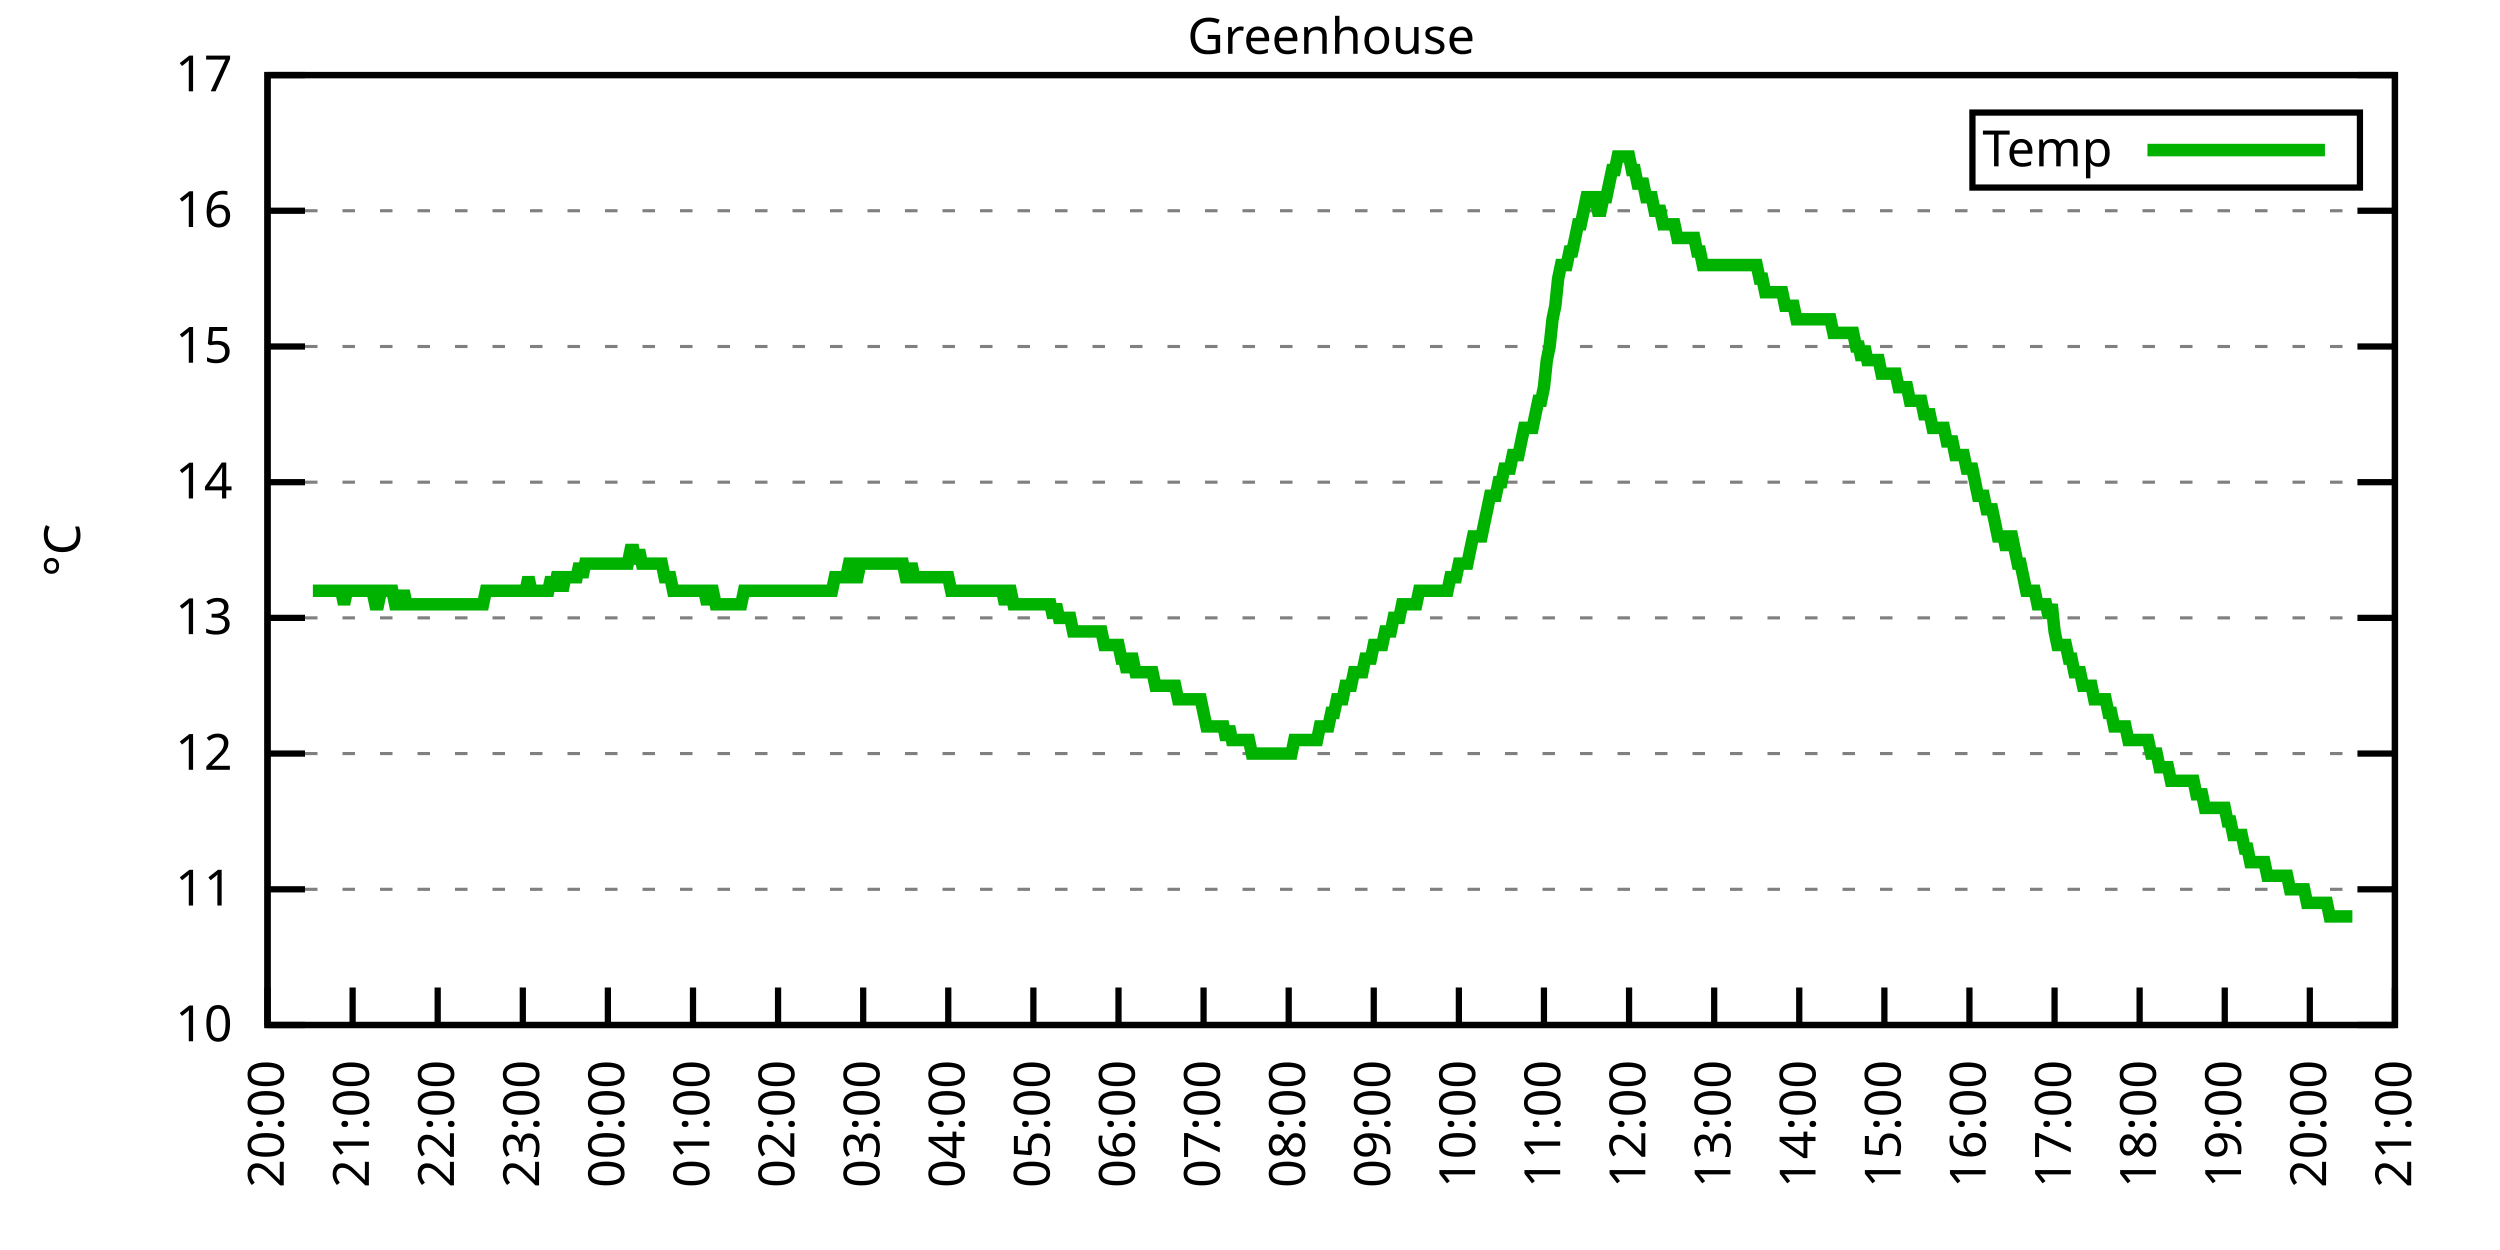
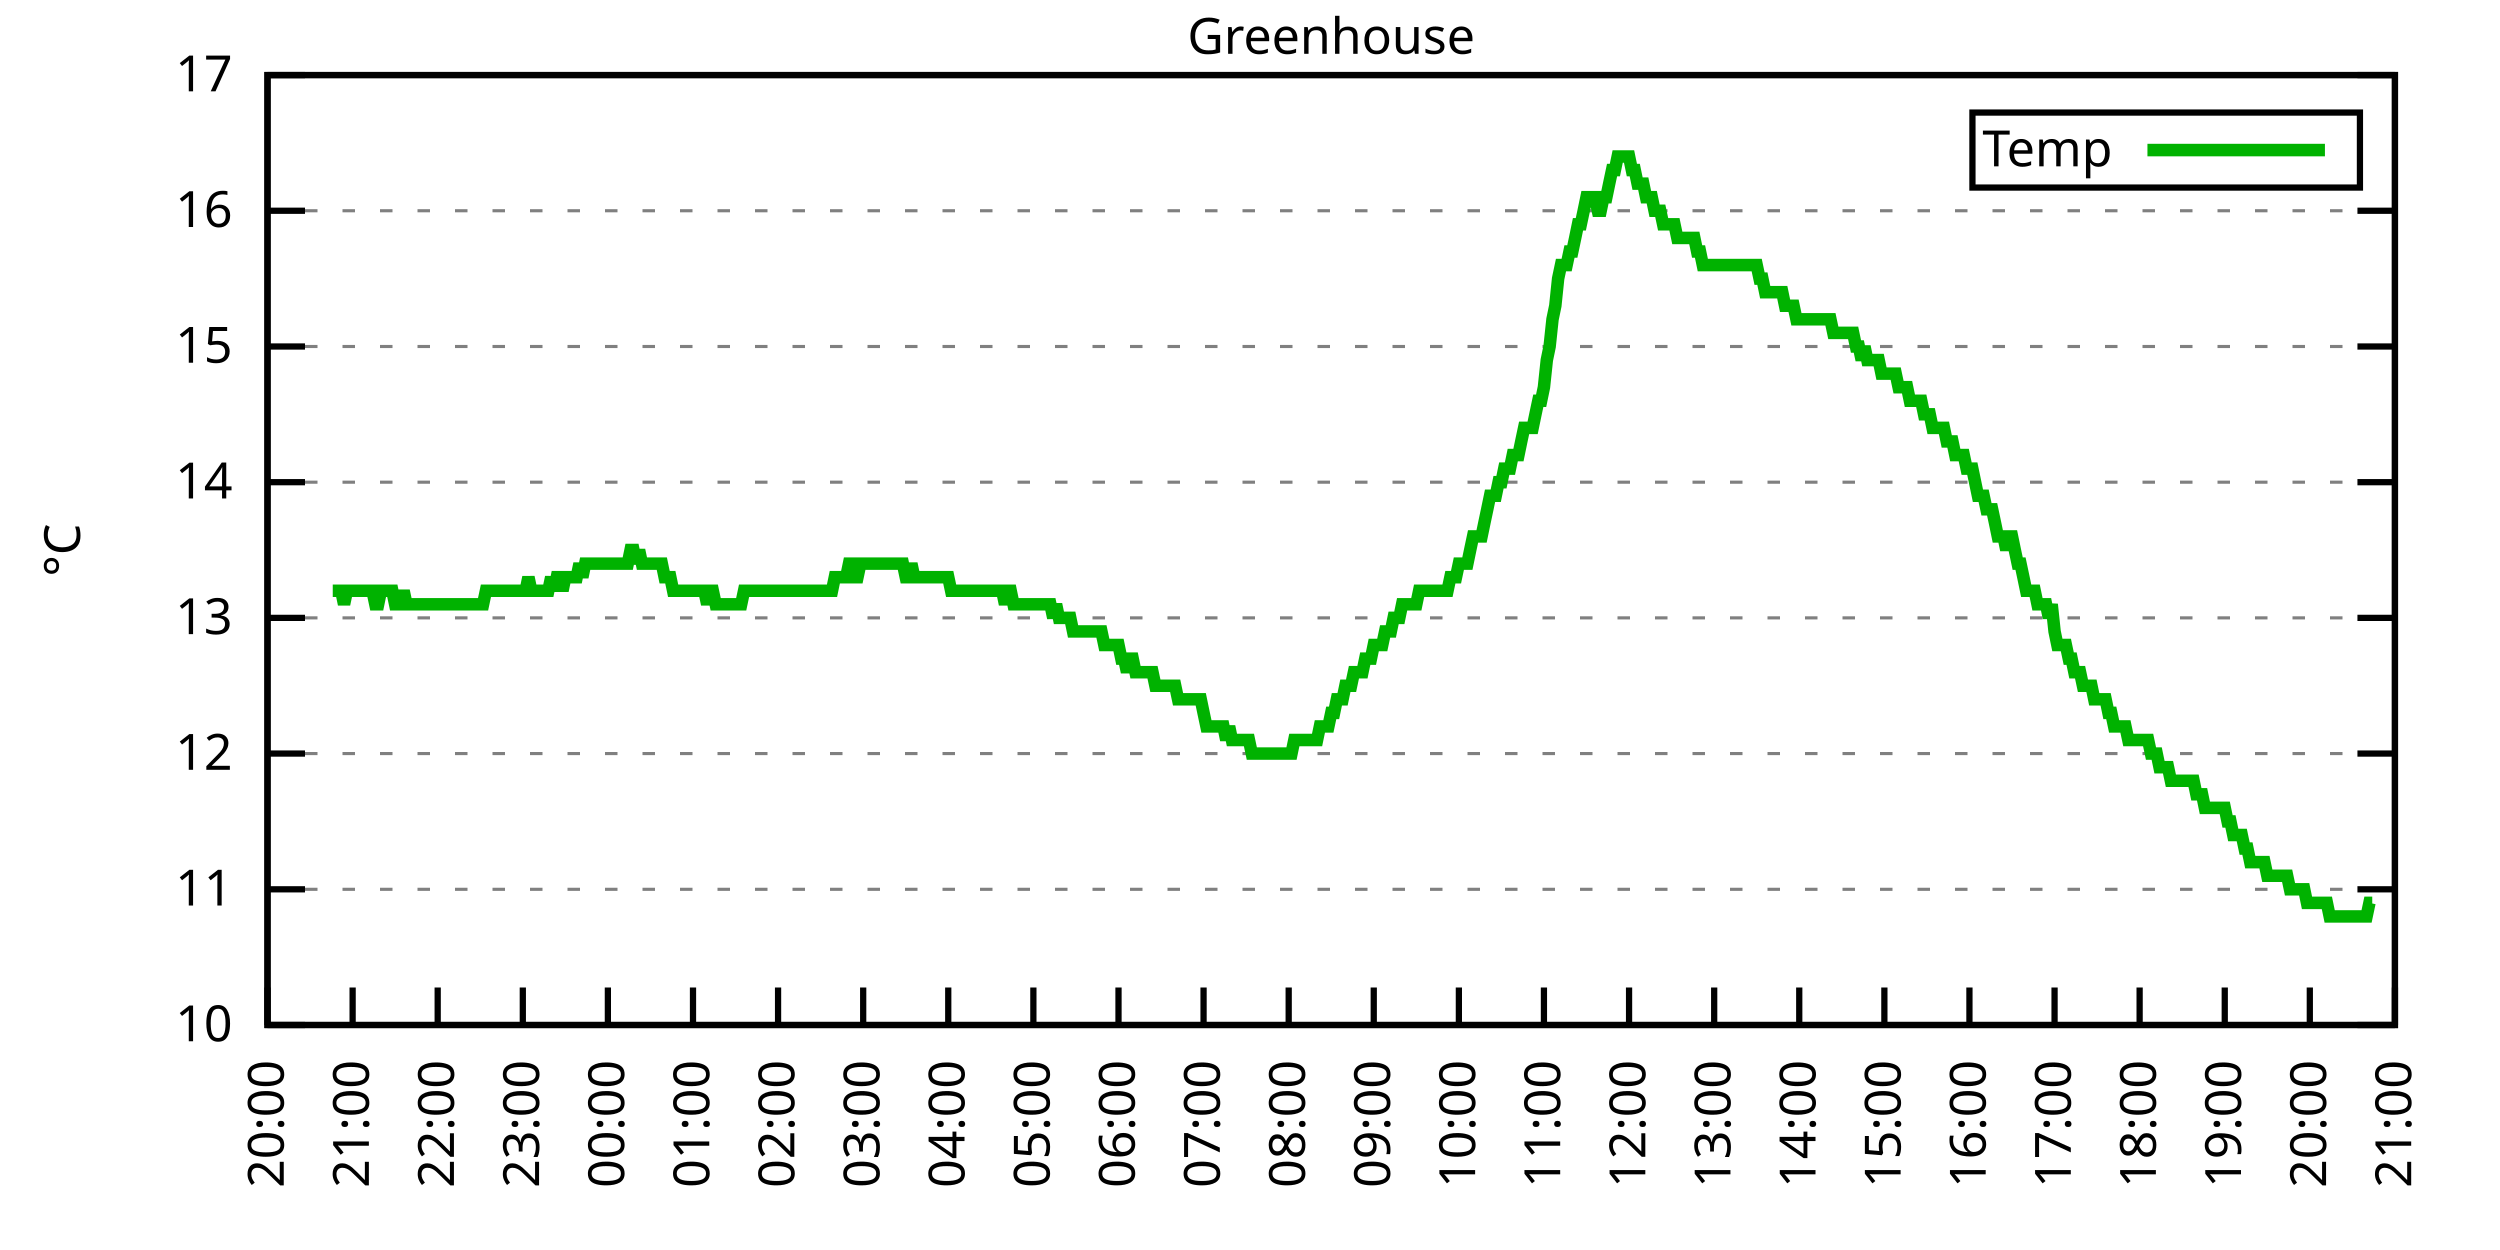
<svg xmlns="http://www.w3.org/2000/svg" xmlns:xlink="http://www.w3.org/1999/xlink" width="400" height="200" viewBox="0 0 400 200">
  <g id="gnuplot_canvas">
    <rect x="0" y="0" width="400" height="200" fill="none" />
    <defs>
      <circle id="gpDot" r="0.5" stroke-width="0.5" stroke="currentColor" />
      <path id="gpPt0" stroke-width="0.333" stroke="currentColor" d="M-1,0 h2 M0,-1 v2" />
      <path id="gpPt1" stroke-width="0.333" stroke="currentColor" d="M-1,-1 L1,1 M1,-1 L-1,1" />
      <path id="gpPt2" stroke-width="0.333" stroke="currentColor" d="M-1,0 L1,0 M0,-1 L0,1 M-1,-1 L1,1 M-1,1 L1,-1" />
      <rect id="gpPt3" stroke-width="0.333" stroke="currentColor" x="-1" y="-1" width="2" height="2" />
      <rect id="gpPt4" stroke-width="0.333" stroke="currentColor" fill="currentColor" x="-1" y="-1" width="2" height="2" />
      <circle id="gpPt5" stroke-width="0.333" stroke="currentColor" cx="0" cy="0" r="1" />
      <use xlink:href="#gpPt5" id="gpPt6" fill="currentColor" stroke="none" />
      <path id="gpPt7" stroke-width="0.333" stroke="currentColor" d="M0,-1.33 L-1.33,0.67 L1.33,0.67 z" />
      <use xlink:href="#gpPt7" id="gpPt8" fill="currentColor" stroke="none" />
      <use xlink:href="#gpPt7" id="gpPt9" stroke="currentColor" transform="rotate(180)" />
      <use xlink:href="#gpPt9" id="gpPt10" fill="currentColor" stroke="none" />
      <use xlink:href="#gpPt3" id="gpPt11" stroke="currentColor" transform="rotate(45)" />
      <use xlink:href="#gpPt11" id="gpPt12" fill="currentColor" stroke="none" />
      <path id="gpPt13" stroke-width="0.333" stroke="currentColor" d="M0,1.330 L1.265,0.411 L0.782,-1.067 L-0.782,-1.076 L-1.265,0.411 z" />
      <use xlink:href="#gpPt13" id="gpPt14" fill="currentColor" stroke="none" />
      <filter id="textbox" filterUnits="objectBoundingBox" x="0" y="0" height="1" width="1">
        <feFlood flood-color="white" flood-opacity="1" result="bgnd" />
        <feComposite in="SourceGraphic" in2="bgnd" operator="atop" />
      </filter>
      <filter id="greybox" filterUnits="objectBoundingBox" x="0" y="0" height="1" width="1">
        <feFlood flood-color="lightgrey" flood-opacity="1" result="grey" />
        <feComposite in="SourceGraphic" in2="grey" operator="atop" />
      </filter>
    </defs>
    <g fill="none" color="white" stroke="currentColor" stroke-width="1.00" stroke-linecap="butt" stroke-linejoin="miter">
</g>
    <g fill="none" color="black" stroke="currentColor" stroke-width="1.00" stroke-linecap="butt" stroke-linejoin="miter">
      <g stroke="none" shape-rendering="crispEdges">
        <polygon fill="rgb(255, 255, 255)" points="42.80,164.00 383.18,164.00 383.18,12.02 42.80,12.02 " />
      </g>
    </g>
    <g fill="none" color="black" stroke="currentColor" stroke-width="1.00" stroke-linecap="butt" stroke-linejoin="miter">
</g>
    <g fill="none" color="black" stroke="black" stroke-width="0.50" stroke-linecap="butt" stroke-linejoin="miter">
</g>
    <g fill="none" color="gray" stroke="currentColor" stroke-width="0.50" stroke-linecap="butt" stroke-linejoin="miter">
      <path stroke="gray" stroke-dasharray="2,4" class="gridline" d="M42.80,164.00 L383.19,164.00  " />
    </g>
    <g fill="none" color="gray" stroke="gray" stroke-width="1.00" stroke-linecap="butt" stroke-linejoin="miter">
</g>
    <g fill="none" color="black" stroke="currentColor" stroke-width="1.00" stroke-linecap="butt" stroke-linejoin="miter">
      <path stroke="black" d="M42.80,164.00 L48.80,164.00 M383.19,164.00 L377.19,164.00  " />
      <g transform="translate(37.20,166.60)" stroke="none" fill="black" font-family="Sans" font-size="8.00" text-anchor="end">
        <text>
          <tspan font-family="Sans"> 10</tspan>
        </text>
      </g>
    </g>
    <g fill="none" color="black" stroke="currentColor" stroke-width="1.00" stroke-linecap="butt" stroke-linejoin="miter">
</g>
    <g fill="none" color="black" stroke="black" stroke-width="0.50" stroke-linecap="butt" stroke-linejoin="miter">
</g>
    <g fill="none" color="gray" stroke="currentColor" stroke-width="0.50" stroke-linecap="butt" stroke-linejoin="miter">
      <path stroke="gray" stroke-dasharray="2,4" class="gridline" d="M42.80,142.29 L383.19,142.29  " />
    </g>
    <g fill="none" color="gray" stroke="gray" stroke-width="1.00" stroke-linecap="butt" stroke-linejoin="miter">
</g>
    <g fill="none" color="black" stroke="currentColor" stroke-width="1.00" stroke-linecap="butt" stroke-linejoin="miter">
      <path stroke="black" d="M42.80,142.29 L48.80,142.29 M383.19,142.29 L377.19,142.29  " />
      <g transform="translate(37.20,144.89)" stroke="none" fill="black" font-family="Sans" font-size="8.00" text-anchor="end">
        <text>
          <tspan font-family="Sans"> 11</tspan>
        </text>
      </g>
    </g>
    <g fill="none" color="black" stroke="currentColor" stroke-width="1.00" stroke-linecap="butt" stroke-linejoin="miter">
</g>
    <g fill="none" color="black" stroke="black" stroke-width="0.50" stroke-linecap="butt" stroke-linejoin="miter">
</g>
    <g fill="none" color="gray" stroke="currentColor" stroke-width="0.50" stroke-linecap="butt" stroke-linejoin="miter">
      <path stroke="gray" stroke-dasharray="2,4" class="gridline" d="M42.80,120.57 L383.19,120.57  " />
    </g>
    <g fill="none" color="gray" stroke="gray" stroke-width="1.00" stroke-linecap="butt" stroke-linejoin="miter">
</g>
    <g fill="none" color="black" stroke="currentColor" stroke-width="1.00" stroke-linecap="butt" stroke-linejoin="miter">
      <path stroke="black" d="M42.80,120.57 L48.80,120.57 M383.19,120.57 L377.19,120.57  " />
      <g transform="translate(37.20,123.17)" stroke="none" fill="black" font-family="Sans" font-size="8.00" text-anchor="end">
        <text>
          <tspan font-family="Sans"> 12</tspan>
        </text>
      </g>
    </g>
    <g fill="none" color="black" stroke="currentColor" stroke-width="1.00" stroke-linecap="butt" stroke-linejoin="miter">
</g>
    <g fill="none" color="black" stroke="black" stroke-width="0.50" stroke-linecap="butt" stroke-linejoin="miter">
</g>
    <g fill="none" color="gray" stroke="currentColor" stroke-width="0.50" stroke-linecap="butt" stroke-linejoin="miter">
      <path stroke="gray" stroke-dasharray="2,4" class="gridline" d="M42.80,98.86 L383.19,98.86  " />
    </g>
    <g fill="none" color="gray" stroke="gray" stroke-width="1.00" stroke-linecap="butt" stroke-linejoin="miter">
</g>
    <g fill="none" color="black" stroke="currentColor" stroke-width="1.00" stroke-linecap="butt" stroke-linejoin="miter">
      <path stroke="black" d="M42.80,98.86 L48.80,98.86 M383.19,98.86 L377.19,98.86  " />
      <g transform="translate(37.20,101.46)" stroke="none" fill="black" font-family="Sans" font-size="8.00" text-anchor="end">
        <text>
          <tspan font-family="Sans"> 13</tspan>
        </text>
      </g>
    </g>
    <g fill="none" color="black" stroke="currentColor" stroke-width="1.00" stroke-linecap="butt" stroke-linejoin="miter">
</g>
    <g fill="none" color="black" stroke="black" stroke-width="0.50" stroke-linecap="butt" stroke-linejoin="miter">
</g>
    <g fill="none" color="gray" stroke="currentColor" stroke-width="0.50" stroke-linecap="butt" stroke-linejoin="miter">
      <path stroke="gray" stroke-dasharray="2,4" class="gridline" d="M42.80,77.15 L383.19,77.15  " />
    </g>
    <g fill="none" color="gray" stroke="gray" stroke-width="1.00" stroke-linecap="butt" stroke-linejoin="miter">
</g>
    <g fill="none" color="black" stroke="currentColor" stroke-width="1.00" stroke-linecap="butt" stroke-linejoin="miter">
      <path stroke="black" d="M42.80,77.15 L48.80,77.15 M383.19,77.15 L377.19,77.15  " />
      <g transform="translate(37.20,79.75)" stroke="none" fill="black" font-family="Sans" font-size="8.00" text-anchor="end">
        <text>
          <tspan font-family="Sans"> 14</tspan>
        </text>
      </g>
    </g>
    <g fill="none" color="black" stroke="currentColor" stroke-width="1.00" stroke-linecap="butt" stroke-linejoin="miter">
</g>
    <g fill="none" color="black" stroke="black" stroke-width="0.50" stroke-linecap="butt" stroke-linejoin="miter">
</g>
    <g fill="none" color="gray" stroke="currentColor" stroke-width="0.50" stroke-linecap="butt" stroke-linejoin="miter">
      <path stroke="gray" stroke-dasharray="2,4" class="gridline" d="M42.80,55.44 L383.19,55.44  " />
    </g>
    <g fill="none" color="gray" stroke="gray" stroke-width="1.00" stroke-linecap="butt" stroke-linejoin="miter">
</g>
    <g fill="none" color="black" stroke="currentColor" stroke-width="1.00" stroke-linecap="butt" stroke-linejoin="miter">
      <path stroke="black" d="M42.80,55.44 L48.80,55.44 M383.19,55.44 L377.19,55.44  " />
      <g transform="translate(37.20,58.04)" stroke="none" fill="black" font-family="Sans" font-size="8.00" text-anchor="end">
        <text>
          <tspan font-family="Sans"> 15</tspan>
        </text>
      </g>
    </g>
    <g fill="none" color="black" stroke="currentColor" stroke-width="1.00" stroke-linecap="butt" stroke-linejoin="miter">
</g>
    <g fill="none" color="black" stroke="black" stroke-width="0.50" stroke-linecap="butt" stroke-linejoin="miter">
</g>
    <g fill="none" color="gray" stroke="currentColor" stroke-width="0.50" stroke-linecap="butt" stroke-linejoin="miter">
      <path stroke="gray" stroke-dasharray="2,4" class="gridline" d="M42.80,33.72 L383.19,33.72  " />
    </g>
    <g fill="none" color="gray" stroke="gray" stroke-width="1.00" stroke-linecap="butt" stroke-linejoin="miter">
</g>
    <g fill="none" color="black" stroke="currentColor" stroke-width="1.00" stroke-linecap="butt" stroke-linejoin="miter">
      <path stroke="black" d="M42.80,33.72 L48.80,33.72 M383.19,33.72 L377.19,33.72  " />
      <g transform="translate(37.20,36.32)" stroke="none" fill="black" font-family="Sans" font-size="8.00" text-anchor="end">
        <text>
          <tspan font-family="Sans"> 16</tspan>
        </text>
      </g>
    </g>
    <g fill="none" color="black" stroke="currentColor" stroke-width="1.00" stroke-linecap="butt" stroke-linejoin="miter">
</g>
    <g fill="none" color="black" stroke="black" stroke-width="0.50" stroke-linecap="butt" stroke-linejoin="miter">
</g>
    <g fill="none" color="gray" stroke="currentColor" stroke-width="0.50" stroke-linecap="butt" stroke-linejoin="miter">
      <path stroke="gray" stroke-dasharray="2,4" class="gridline" d="M42.80,12.01 L383.19,12.01  " />
    </g>
    <g fill="none" color="gray" stroke="gray" stroke-width="1.00" stroke-linecap="butt" stroke-linejoin="miter">
</g>
    <g fill="none" color="black" stroke="currentColor" stroke-width="1.00" stroke-linecap="butt" stroke-linejoin="miter">
      <path stroke="black" d="M42.80,12.01 L48.80,12.01 M383.19,12.01 L377.19,12.01  " />
      <g transform="translate(37.20,14.61)" stroke="none" fill="black" font-family="Sans" font-size="8.00" text-anchor="end">
        <text>
          <tspan font-family="Sans"> 17</tspan>
        </text>
      </g>
    </g>
    <g fill="none" color="black" stroke="currentColor" stroke-width="1.00" stroke-linecap="butt" stroke-linejoin="miter">
      <path stroke="black" d="M42.80,164.00 L42.80,158.00  " />
      <g transform="translate(45.40,169.60) rotate(270.00)" stroke="none" fill="black" font-family="Sans" font-size="8.00" text-anchor="end">
        <text>
          <tspan font-family="Sans">20:00</tspan>
        </text>
      </g>
    </g>
    <g fill="none" color="black" stroke="currentColor" stroke-width="1.00" stroke-linecap="butt" stroke-linejoin="miter">
      <path stroke="black" d="M56.42,164.00 L56.42,158.00  " />
      <g transform="translate(59.02,169.60) rotate(270.00)" stroke="none" fill="black" font-family="Sans" font-size="8.00" text-anchor="end">
        <text>
          <tspan font-family="Sans">21:00</tspan>
        </text>
      </g>
    </g>
    <g fill="none" color="black" stroke="currentColor" stroke-width="1.00" stroke-linecap="butt" stroke-linejoin="miter">
      <path stroke="black" d="M70.03,164.00 L70.03,158.00  " />
      <g transform="translate(72.63,169.60) rotate(270.00)" stroke="none" fill="black" font-family="Sans" font-size="8.00" text-anchor="end">
        <text>
          <tspan font-family="Sans">22:00</tspan>
        </text>
      </g>
    </g>
    <g fill="none" color="black" stroke="currentColor" stroke-width="1.00" stroke-linecap="butt" stroke-linejoin="miter">
      <path stroke="black" d="M83.65,164.00 L83.65,158.00  " />
      <g transform="translate(86.25,169.60) rotate(270.00)" stroke="none" fill="black" font-family="Sans" font-size="8.00" text-anchor="end">
        <text>
          <tspan font-family="Sans">23:00</tspan>
        </text>
      </g>
    </g>
    <g fill="none" color="black" stroke="currentColor" stroke-width="1.00" stroke-linecap="butt" stroke-linejoin="miter">
      <path stroke="black" d="M97.26,164.00 L97.26,158.00  " />
      <g transform="translate(99.86,169.60) rotate(270.00)" stroke="none" fill="black" font-family="Sans" font-size="8.00" text-anchor="end">
        <text>
          <tspan font-family="Sans">00:00</tspan>
        </text>
      </g>
    </g>
    <g fill="none" color="black" stroke="currentColor" stroke-width="1.00" stroke-linecap="butt" stroke-linejoin="miter">
      <path stroke="black" d="M110.88,164.00 L110.88,158.00  " />
      <g transform="translate(113.48,169.60) rotate(270.00)" stroke="none" fill="black" font-family="Sans" font-size="8.00" text-anchor="end">
        <text>
          <tspan font-family="Sans">01:00</tspan>
        </text>
      </g>
    </g>
    <g fill="none" color="black" stroke="currentColor" stroke-width="1.00" stroke-linecap="butt" stroke-linejoin="miter">
      <path stroke="black" d="M124.49,164.00 L124.49,158.00  " />
      <g transform="translate(127.09,169.60) rotate(270.00)" stroke="none" fill="black" font-family="Sans" font-size="8.00" text-anchor="end">
        <text>
          <tspan font-family="Sans">02:00</tspan>
        </text>
      </g>
    </g>
    <g fill="none" color="black" stroke="currentColor" stroke-width="1.00" stroke-linecap="butt" stroke-linejoin="miter">
      <path stroke="black" d="M138.11,164.00 L138.11,158.00  " />
      <g transform="translate(140.71,169.60) rotate(270.00)" stroke="none" fill="black" font-family="Sans" font-size="8.00" text-anchor="end">
        <text>
          <tspan font-family="Sans">03:00</tspan>
        </text>
      </g>
    </g>
    <g fill="none" color="black" stroke="currentColor" stroke-width="1.00" stroke-linecap="butt" stroke-linejoin="miter">
      <path stroke="black" d="M151.72,164.00 L151.72,158.00  " />
      <g transform="translate(154.32,169.60) rotate(270.00)" stroke="none" fill="black" font-family="Sans" font-size="8.00" text-anchor="end">
        <text>
          <tspan font-family="Sans">04:00</tspan>
        </text>
      </g>
    </g>
    <g fill="none" color="black" stroke="currentColor" stroke-width="1.00" stroke-linecap="butt" stroke-linejoin="miter">
      <path stroke="black" d="M165.34,164.00 L165.34,158.00  " />
      <g transform="translate(167.94,169.60) rotate(270.00)" stroke="none" fill="black" font-family="Sans" font-size="8.00" text-anchor="end">
        <text>
          <tspan font-family="Sans">05:00</tspan>
        </text>
      </g>
    </g>
    <g fill="none" color="black" stroke="currentColor" stroke-width="1.00" stroke-linecap="butt" stroke-linejoin="miter">
      <path stroke="black" d="M178.96,164.00 L178.96,158.00  " />
      <g transform="translate(181.56,169.60) rotate(270.00)" stroke="none" fill="black" font-family="Sans" font-size="8.00" text-anchor="end">
        <text>
          <tspan font-family="Sans">06:00</tspan>
        </text>
      </g>
    </g>
    <g fill="none" color="black" stroke="currentColor" stroke-width="1.00" stroke-linecap="butt" stroke-linejoin="miter">
      <path stroke="black" d="M192.57,164.00 L192.57,158.00  " />
      <g transform="translate(195.17,169.60) rotate(270.00)" stroke="none" fill="black" font-family="Sans" font-size="8.00" text-anchor="end">
        <text>
          <tspan font-family="Sans">07:00</tspan>
        </text>
      </g>
    </g>
    <g fill="none" color="black" stroke="currentColor" stroke-width="1.00" stroke-linecap="butt" stroke-linejoin="miter">
      <path stroke="black" d="M206.19,164.00 L206.19,158.00  " />
      <g transform="translate(208.79,169.60) rotate(270.00)" stroke="none" fill="black" font-family="Sans" font-size="8.00" text-anchor="end">
        <text>
          <tspan font-family="Sans">08:00</tspan>
        </text>
      </g>
    </g>
    <g fill="none" color="black" stroke="currentColor" stroke-width="1.00" stroke-linecap="butt" stroke-linejoin="miter">
      <path stroke="black" d="M219.80,164.00 L219.80,158.00  " />
      <g transform="translate(222.40,169.60) rotate(270.00)" stroke="none" fill="black" font-family="Sans" font-size="8.00" text-anchor="end">
        <text>
          <tspan font-family="Sans">09:00</tspan>
        </text>
      </g>
    </g>
    <g fill="none" color="black" stroke="currentColor" stroke-width="1.00" stroke-linecap="butt" stroke-linejoin="miter">
      <path stroke="black" d="M233.42,164.00 L233.42,158.00  " />
      <g transform="translate(236.02,169.60) rotate(270.00)" stroke="none" fill="black" font-family="Sans" font-size="8.00" text-anchor="end">
        <text>
          <tspan font-family="Sans">10:00</tspan>
        </text>
      </g>
    </g>
    <g fill="none" color="black" stroke="currentColor" stroke-width="1.00" stroke-linecap="butt" stroke-linejoin="miter">
      <path stroke="black" d="M247.03,164.00 L247.03,158.00  " />
      <g transform="translate(249.63,169.60) rotate(270.00)" stroke="none" fill="black" font-family="Sans" font-size="8.00" text-anchor="end">
        <text>
          <tspan font-family="Sans">11:00</tspan>
        </text>
      </g>
    </g>
    <g fill="none" color="black" stroke="currentColor" stroke-width="1.00" stroke-linecap="butt" stroke-linejoin="miter">
      <path stroke="black" d="M260.65,164.00 L260.65,158.00  " />
      <g transform="translate(263.25,169.60) rotate(270.00)" stroke="none" fill="black" font-family="Sans" font-size="8.00" text-anchor="end">
        <text>
          <tspan font-family="Sans">12:00</tspan>
        </text>
      </g>
    </g>
    <g fill="none" color="black" stroke="currentColor" stroke-width="1.00" stroke-linecap="butt" stroke-linejoin="miter">
      <path stroke="black" d="M274.27,164.00 L274.27,158.00  " />
      <g transform="translate(276.87,169.60) rotate(270.00)" stroke="none" fill="black" font-family="Sans" font-size="8.00" text-anchor="end">
        <text>
          <tspan font-family="Sans">13:00</tspan>
        </text>
      </g>
    </g>
    <g fill="none" color="black" stroke="currentColor" stroke-width="1.00" stroke-linecap="butt" stroke-linejoin="miter">
      <path stroke="black" d="M287.88,164.00 L287.88,158.00  " />
      <g transform="translate(290.48,169.60) rotate(270.00)" stroke="none" fill="black" font-family="Sans" font-size="8.00" text-anchor="end">
        <text>
          <tspan font-family="Sans">14:00</tspan>
        </text>
      </g>
    </g>
    <g fill="none" color="black" stroke="currentColor" stroke-width="1.00" stroke-linecap="butt" stroke-linejoin="miter">
      <path stroke="black" d="M301.50,164.00 L301.50,158.00  " />
      <g transform="translate(304.10,169.60) rotate(270.00)" stroke="none" fill="black" font-family="Sans" font-size="8.00" text-anchor="end">
        <text>
          <tspan font-family="Sans">15:00</tspan>
        </text>
      </g>
    </g>
    <g fill="none" color="black" stroke="currentColor" stroke-width="1.00" stroke-linecap="butt" stroke-linejoin="miter">
      <path stroke="black" d="M315.11,164.00 L315.11,158.00  " />
      <g transform="translate(317.71,169.60) rotate(270.00)" stroke="none" fill="black" font-family="Sans" font-size="8.00" text-anchor="end">
        <text>
          <tspan font-family="Sans">16:00</tspan>
        </text>
      </g>
    </g>
    <g fill="none" color="black" stroke="currentColor" stroke-width="1.00" stroke-linecap="butt" stroke-linejoin="miter">
      <path stroke="black" d="M328.73,164.00 L328.73,158.00  " />
      <g transform="translate(331.33,169.60) rotate(270.00)" stroke="none" fill="black" font-family="Sans" font-size="8.00" text-anchor="end">
        <text>
          <tspan font-family="Sans">17:00</tspan>
        </text>
      </g>
    </g>
    <g fill="none" color="black" stroke="currentColor" stroke-width="1.00" stroke-linecap="butt" stroke-linejoin="miter">
      <path stroke="black" d="M342.34,164.00 L342.34,158.00  " />
      <g transform="translate(344.94,169.60) rotate(270.00)" stroke="none" fill="black" font-family="Sans" font-size="8.00" text-anchor="end">
        <text>
          <tspan font-family="Sans">18:00</tspan>
        </text>
      </g>
    </g>
    <g fill="none" color="black" stroke="currentColor" stroke-width="1.00" stroke-linecap="butt" stroke-linejoin="miter">
      <path stroke="black" d="M355.96,164.00 L355.96,158.00  " />
      <g transform="translate(358.56,169.60) rotate(270.00)" stroke="none" fill="black" font-family="Sans" font-size="8.00" text-anchor="end">
        <text>
          <tspan font-family="Sans">19:00</tspan>
        </text>
      </g>
    </g>
    <g fill="none" color="black" stroke="currentColor" stroke-width="1.00" stroke-linecap="butt" stroke-linejoin="miter">
      <path stroke="black" d="M369.57,164.00 L369.57,158.00  " />
      <g transform="translate(372.17,169.60) rotate(270.00)" stroke="none" fill="black" font-family="Sans" font-size="8.00" text-anchor="end">
        <text>
          <tspan font-family="Sans">20:00</tspan>
        </text>
      </g>
    </g>
    <g fill="none" color="black" stroke="currentColor" stroke-width="1.00" stroke-linecap="butt" stroke-linejoin="miter">
      <path stroke="black" d="M383.19,164.00 L383.19,158.00  " />
      <g transform="translate(385.79,169.60) rotate(270.00)" stroke="none" fill="black" font-family="Sans" font-size="8.00" text-anchor="end">
        <text>
          <tspan font-family="Sans">21:00</tspan>
        </text>
      </g>
    </g>
    <g fill="none" color="black" stroke="currentColor" stroke-width="1.00" stroke-linecap="butt" stroke-linejoin="miter">
</g>
    <g fill="none" color="black" stroke="currentColor" stroke-width="1.00" stroke-linecap="butt" stroke-linejoin="miter">
      <path stroke="black" d="M42.80,12.01 L42.80,164.00 L383.19,164.00 L383.19,12.01 L42.80,12.01 Z  " />
    </g>
    <g fill="none" color="black" stroke="currentColor" stroke-width="1.00" stroke-linecap="butt" stroke-linejoin="miter">
</g>
    <g fill="none" color="black" stroke="currentColor" stroke-width="1.00" stroke-linecap="butt" stroke-linejoin="miter">
      <path stroke="black" d="M315.59,30.01 L315.59,18.01 L377.59,18.01 L377.59,30.01 L315.59,30.01 Z  " />
    </g>
    <g id="Greenhouse_plot_1">
      <g fill="none" color="white" stroke="black" stroke-width="2.00" stroke-linecap="butt" stroke-linejoin="miter">
</g>
      <g fill="none" color="black" stroke="currentColor" stroke-width="2.00" stroke-linecap="butt" stroke-linejoin="miter">
        <g transform="translate(337.99,26.61)" stroke="none" fill="black" font-family="Sans" font-size="8.00" text-anchor="end">
          <text>
            <tspan font-family="Sans">Temp</tspan>
          </text>
        </g>
      </g>
      <g fill="none" color="black" stroke="currentColor" stroke-width="2.00" stroke-linecap="butt" stroke-linejoin="miter">
-         <path stroke="rgb(  0, 178,   0)" d="M343.59,24.01 L371.99,24.01 M50.06,94.52 L50.52,94.52 L50.97,94.52 L51.42,94.52 L51.88,94.52 L52.33,94.52   L52.78,94.52 L53.24,94.52 L53.69,94.52 L54.15,94.52 L54.60,94.52 L55.05,96.69 L55.51,94.52 L55.96,94.52   L56.42,94.52 L56.87,94.52 L57.32,94.52 L57.78,94.52 L58.23,94.52 L58.68,94.52 L59.14,94.52 L59.59,94.52   L60.05,96.69 L60.50,96.69 L60.95,94.52 L61.41,94.52 L61.86,94.52 L62.32,94.52 L62.77,94.52 L63.22,96.69   L63.68,96.69 L64.13,96.69 L64.58,94.52 L65.04,96.69 L65.49,96.69 L65.95,96.69 L66.40,96.69 L66.85,96.69   L67.31,96.69 L67.76,96.69 L68.22,96.69 L68.67,96.69 L69.12,96.69 L69.58,96.69 L70.03,96.69 L70.49,96.69   L70.94,96.69 L71.39,96.69 L71.85,96.69 L72.30,96.69 L72.75,96.69 L73.21,96.69 L73.66,96.69 L74.12,96.69   L74.57,96.69 L75.02,96.69 L75.48,96.69 L75.93,96.69 L76.39,96.69 L76.84,96.69 L77.29,96.69 L77.75,94.52   L78.20,94.52 L78.65,94.52 L79.11,94.52 L79.56,94.52 L80.02,94.52 L80.47,94.52 L80.92,94.52 L81.38,94.52   L81.83,94.52 L82.29,94.52 L82.74,94.52 L83.19,94.52 L83.65,94.52 L84.10,94.52 L84.55,92.35 L85.01,94.52   L85.46,94.52 L85.92,94.52 L86.37,94.52 L86.82,94.52 L87.28,94.52 L87.73,94.52 L88.19,92.35 L88.64,94.52   L89.09,92.35 L89.55,92.35 L90.00,94.52 L90.45,92.35 L90.91,92.35 L91.36,92.35 L91.82,92.35 L92.27,92.35   L92.72,90.18 L93.18,92.35 L93.63,90.18 L94.09,90.18 L94.54,90.18 L94.99,90.18 L95.45,90.18 L95.90,90.18   L96.35,90.18 L96.81,90.18 L97.26,90.18 L97.72,90.18 L98.17,90.18 L98.62,90.18 L99.08,90.18 L99.53,90.18   L99.99,90.18 L100.44,90.18 L100.89,88.00 L101.35,88.00 L101.80,90.18 L102.25,88.00 L102.71,90.18 L103.16,90.18   L103.62,90.18 L104.07,90.18 L104.52,90.18 L104.98,90.18 L105.43,90.18 L105.89,90.18 L106.34,92.35 L106.79,92.35   L107.25,92.35 L107.70,94.52 L108.15,94.52 L108.61,94.52 L109.06,94.52 L109.52,94.52 L109.97,94.52 L110.42,94.52   L110.88,94.52 L111.33,94.52 L111.79,94.52 L112.24,94.52 L112.69,94.52 L113.15,96.69 L113.60,94.52 L114.05,94.52   L114.51,96.69 L114.96,96.69 L115.42,96.69 L115.87,96.69 L116.32,96.69 L116.78,96.69 L117.23,96.69 L117.69,96.69   L118.14,96.69 L118.59,96.69 L119.05,94.52 L119.50,94.52 L119.96,94.52 L120.41,94.52 L120.86,94.52 L121.32,94.52   L121.77,94.52 L122.22,94.52 L122.68,94.52 L123.13,94.52 L123.59,94.52 L124.04,94.52 L124.49,94.52 L124.95,94.52   L125.40,94.52 L125.86,94.52 L126.31,94.52 L126.76,94.52 L127.22,94.52 L127.67,94.52 L128.12,94.52 L128.58,94.52   L129.03,94.52 L129.49,94.52 L129.94,94.52 L130.39,94.52 L130.85,94.52 L131.30,94.52 L131.76,94.52 L132.21,94.52   L132.66,94.52 L133.12,94.52 L133.57,92.35 L134.02,92.35 L134.48,92.35 L134.93,92.35 L135.39,92.35 L135.84,90.18   L136.29,90.18 L136.75,92.35 L137.20,92.35 L137.66,90.18 L138.11,90.18 L138.56,90.18 L139.02,90.18 L139.47,90.18   L139.92,90.18 L140.38,90.18 L140.83,90.18 L141.29,90.18 L141.74,90.18 L142.19,90.18 L142.65,90.18 L143.10,90.18   L143.56,90.18 L144.01,90.18 L144.46,90.18 L144.92,92.35 L145.37,92.35 L145.82,90.18 L146.28,92.35 L146.73,92.35   L147.19,92.35 L147.64,92.35 L148.09,92.35 L148.55,92.35 L149.00,92.35 L149.46,92.35 L149.91,92.35 L150.36,92.35   L150.82,92.35 L151.27,92.35 L151.72,92.35 L152.18,94.52 L152.63,94.52 L153.09,94.52 L153.54,94.52 L153.99,94.52   L154.45,94.52 L154.90,94.52 L155.36,94.52 L155.81,94.52 L156.26,94.52 L156.72,94.52 L157.17,94.52 L157.62,94.52   L158.08,94.52 L158.53,94.52 L158.99,94.52 L159.44,94.52 L159.89,94.52 L160.35,94.52 L160.80,96.69 L161.26,94.52   L161.71,94.52 L162.16,96.69 L162.62,96.69 L163.07,96.69 L163.52,96.69 L163.98,96.69 L164.43,96.69 L164.89,96.69   L165.34,96.69 L165.79,96.69 L166.25,96.69 L166.70,96.69 L167.16,96.69 L167.61,96.69 L168.06,96.69 L168.52,98.86   L168.97,96.69 L169.43,98.86 L169.88,98.86 L170.33,98.86 L170.79,98.86 L171.24,98.86 L171.69,101.03 L172.15,101.03   L172.60,101.03 L173.06,101.03 L173.51,101.03 L173.96,101.03 L174.42,101.03 L174.87,101.03 L175.33,101.03 L175.78,101.03   L176.23,101.03 L176.69,103.20 L177.14,103.20 L177.59,103.20 L178.05,103.20 L178.50,103.20 L178.96,103.20 L179.41,105.38   L179.86,105.38 L180.32,107.55 L180.77,105.38 L181.23,105.38 L181.68,107.55 L182.13,107.55 L182.59,107.55 L183.04,107.55   L183.49,107.55 L183.95,107.55 L184.40,107.55 L184.86,109.72 L185.31,109.72 L185.76,109.72 L186.22,109.72 L186.67,109.72   L187.13,109.72 L187.58,109.72 L188.03,109.72 L188.49,111.89 L188.94,111.89 L189.39,111.89 L189.85,111.89 L190.30,111.89   L190.76,111.89 L191.21,111.89 L191.66,111.89 L192.12,111.89 L192.57,114.06 L193.03,116.23 L193.48,116.23 L193.93,116.23   L194.39,116.23 L194.84,116.23 L195.29,116.23 L195.75,116.23 L196.20,118.40 L196.66,116.23 L197.11,118.40 L197.56,118.40   L198.02,118.40 L198.47,118.40 L198.93,118.40 L199.38,118.40 L199.83,118.40 L200.29,120.57 L200.74,120.57 L201.19,120.57   L201.65,120.57 L202.10,120.57 L202.56,120.57 L203.01,120.57 L203.46,120.57 L203.92,120.57 L204.37,120.57 L204.83,120.57   L205.28,120.57 L205.73,120.57 L206.19,120.57 L206.64,120.57 L207.09,118.40 L207.55,118.40 L208.00,118.40 L208.46,118.40   L208.91,118.40 L209.36,118.40 L209.82,118.40 L210.27,118.40 L210.73,118.40 L211.18,116.23 L211.63,116.23 L212.09,116.23   L212.54,116.23 L213.00,114.06 L213.45,114.06 L213.90,111.89 L214.36,111.89 L214.81,111.89 L215.26,109.72 L215.72,109.72   L216.17,109.72 L216.63,107.55 L217.08,107.55 L217.53,107.55 L217.99,107.55 L218.44,105.38 L218.90,105.38 L219.35,105.38   L219.80,103.20 L220.26,103.20 L220.71,103.20 L221.16,103.20 L221.62,101.03 L222.07,101.03 L222.53,101.03 L222.98,98.86   L223.43,98.86 L223.89,98.86 L224.34,96.69 L224.80,96.69 L225.25,96.69 L225.70,96.69 L226.16,96.69 L226.61,96.69   L227.06,94.52 L227.52,94.52 L227.97,94.52 L228.43,94.52 L228.88,94.52 L229.33,94.52 L229.79,94.52 L230.24,94.52   L230.70,94.52 L231.15,94.52 L231.60,94.52 L232.06,92.35 L232.51,92.35 L232.96,92.35 L233.42,90.18 L233.87,90.18   L234.33,90.18 L234.78,90.18 L235.23,88.00 L235.69,85.83 L236.14,85.83 L236.60,85.83 L237.05,85.83 L237.50,83.66   L237.96,81.49 L238.41,79.32 L238.86,79.32 L239.32,79.32 L239.77,77.15 L240.23,77.15 L240.68,74.98 L241.13,74.98   L241.59,74.98 L242.04,72.81 L242.50,72.81 L242.95,72.81 L243.40,70.63 L243.86,68.46 L244.31,68.46 L244.76,68.46   L245.22,68.46 L245.67,66.29 L246.13,64.12 L246.58,64.12 L247.03,61.95 L247.49,57.61 L247.94,55.44 L248.40,51.09   L248.85,48.92 L249.30,44.58 L249.76,42.41 L250.21,42.41 L250.66,42.41 L251.12,40.24 L251.57,40.24 L252.03,38.07   L252.48,35.89 L252.93,35.89 L253.39,33.72 L253.84,31.55 L254.30,31.55 L254.75,31.55 L255.20,31.55 L255.66,33.72   L256.11,33.72 L256.56,31.55 L257.02,31.55 L257.47,29.38 L257.93,27.21 L258.38,27.21 L258.83,25.04 L259.29,25.04   L259.74,25.04 L260.20,25.04 L260.65,25.04 L261.10,27.21 L261.56,27.21 L262.01,29.38 L262.47,29.38 L262.92,29.38   L263.37,31.55 L263.83,31.55 L264.28,31.55 L264.73,33.72 L265.19,33.72 L265.64,33.72 L266.10,35.89 L266.55,35.89   L267.00,35.89 L267.46,35.89 L267.91,35.89 L268.37,38.07 L268.82,38.07 L269.27,38.07 L269.73,38.07 L270.18,38.07   L270.63,38.07 L271.09,38.07 L271.54,40.24 L272.00,40.24 L272.45,42.41 L272.90,42.41 L273.36,42.41 L273.81,42.41   L274.27,42.41 L274.72,42.41 L275.17,42.41 L275.63,42.41 L276.08,42.41 L276.53,42.41 L276.99,42.41 L277.44,42.41   L277.90,42.41 L278.35,42.41 L278.80,42.41 L279.26,42.41 L279.71,42.41 L280.17,42.41 L280.62,42.41 L281.07,42.41   L281.53,44.58 L281.98,44.58 L282.43,46.75 L282.89,46.75 L283.34,46.75 L283.80,46.75 L284.25,46.75 L284.70,46.75   L285.16,46.75 L285.61,48.92 L286.07,48.92 L286.52,48.92 L286.97,48.92 L287.43,51.09 L287.88,51.09 L288.33,51.09   L288.79,51.09 L289.24,51.09 L289.70,51.09 L290.15,51.09 L290.60,51.09 L291.06,51.09 L291.51,51.09 L291.97,51.09   L292.42,51.09 L292.87,51.09 L293.33,53.26 L293.78,53.26 L294.23,53.26 L294.69,53.26 L295.14,53.26 L295.60,53.26   L296.05,53.26 L296.50,53.26 L296.96,55.44 L297.41,55.44 L297.87,57.61 L298.32,55.44 L298.77,57.61 L299.23,57.61   L299.68,57.61 L300.13,57.61 L300.59,57.61 L301.04,59.78 L301.50,59.78 L301.95,59.78 L302.40,59.78 L302.86,59.78   L303.31,59.78 L303.77,61.95 L304.22,61.95 L304.67,61.95 L305.13,61.95 L305.58,64.12 L306.03,64.12 L306.49,64.12   L306.94,64.12 L307.40,64.12 L307.85,66.29 L308.30,66.29 L308.76,66.29 L309.21,68.46 L309.67,68.46 L310.12,68.46   L310.57,68.46 L311.03,68.46 L311.48,70.63 L311.94,70.63 L312.39,70.63 L312.84,72.81 L313.30,72.81 L313.75,72.81   L314.20,72.81 L314.66,74.98 L315.11,74.98 L315.57,74.98 L316.02,77.15 L316.47,79.32 L316.93,79.32 L317.38,79.32   L317.84,81.49 L318.29,81.49 L318.74,81.49 L319.20,83.66 L319.65,85.83 L320.10,85.83 L320.56,85.83 L321.01,88.00   L321.47,85.83 L321.92,85.83 L322.37,88.00 L322.83,90.18 L323.28,90.18 L323.74,92.35 L324.19,94.52 L324.64,94.52   L325.10,94.52 L325.55,94.52 L326.00,96.69 L326.46,96.69 L326.91,96.69 L327.37,96.69 L327.82,98.86 L328.27,96.69   L328.73,101.03 L329.18,103.20 L329.64,103.20 L330.09,103.20 L330.54,103.20 L331.00,105.38 L331.45,105.38 L331.90,107.55   L332.36,107.55 L332.81,107.55 L333.27,109.72 L333.72,109.72 L334.17,109.72 L334.63,109.72 L335.08,111.89 L335.54,111.89   L335.99,111.89 L336.44,111.89 L336.90,111.89 L337.35,114.06 L337.80,114.06 L338.26,116.23 L338.71,116.23 L339.17,116.23   L339.62,116.23 L340.07,116.23 L340.53,118.40 L340.98,118.40 L341.44,118.40 L341.89,118.40 L342.34,118.40 L342.80,118.40   L343.25,118.40 L343.70,118.40 L344.16,120.57 L344.61,120.57 L345.07,120.57 L345.52,122.75 L345.97,122.75 L346.43,122.75   L346.88,122.75 L347.34,124.92 L347.79,124.92 L348.24,124.92 L348.70,124.92 L349.15,124.92 L349.60,124.92 L350.06,124.92   L350.51,124.92 L350.97,124.92 L351.42,127.09 L351.87,127.09 L352.33,127.09 L352.78,129.26 L353.24,129.26 L353.69,129.26   L354.14,129.26 L354.60,129.26 L355.05,129.26 L355.50,129.26 L355.96,129.26 L356.41,131.43 L356.87,131.43 L357.32,133.60   L357.77,133.60 L358.23,133.60 L358.68,133.60 L359.14,135.77 L359.59,135.77 L360.04,137.94 L360.50,137.94 L360.95,137.94   L361.41,137.94 L361.86,137.94 L362.31,137.94 L362.77,140.12 L363.22,140.12 L363.67,140.12 L364.13,140.12 L364.58,140.12   L365.04,140.12 L365.49,140.12 L365.94,140.12 L366.40,142.29 L366.85,142.29 L367.31,142.29 L367.76,142.29 L368.21,142.29   L368.67,142.29 L369.12,144.46 L369.57,144.46 L370.03,144.46 L370.48,144.46 L370.94,144.46 L371.39,144.46 L371.84,144.46   L372.30,144.46 L372.75,146.63 L373.21,146.63 L373.66,146.63 L374.11,146.63 L374.57,146.63 L375.02,146.63 L375.47,146.63   L375.93,146.63 L376.38,146.63  " />
+         <path stroke="rgb(  0, 178,   0)" d="M343.59,24.01 L371.99,24.01 M53.24,94.52 L53.69,94.52 L54.15,94.52 L54.60,94.52 L55.05,96.69 L55.51,94.52   L55.96,94.52 L56.42,94.52 L56.87,94.52 L57.32,94.52 L57.78,94.52 L58.23,94.52 L58.68,94.52 L59.14,94.52   L59.59,94.52 L60.05,96.69 L60.50,96.69 L60.95,94.52 L61.41,94.52 L61.86,94.52 L62.32,94.52 L62.77,94.52   L63.22,96.69 L63.68,96.69 L64.13,96.69 L64.58,94.52 L65.04,96.69 L65.49,96.69 L65.95,96.69 L66.40,96.69   L66.85,96.69 L67.31,96.69 L67.76,96.69 L68.22,96.69 L68.67,96.69 L69.12,96.69 L69.58,96.69 L70.03,96.69   L70.49,96.69 L70.94,96.69 L71.39,96.69 L71.85,96.69 L72.30,96.69 L72.75,96.69 L73.21,96.69 L73.66,96.69   L74.12,96.69 L74.57,96.69 L75.02,96.69 L75.48,96.69 L75.93,96.69 L76.39,96.69 L76.84,96.69 L77.29,96.69   L77.75,94.52 L78.20,94.52 L78.65,94.52 L79.11,94.52 L79.56,94.52 L80.02,94.52 L80.47,94.52 L80.92,94.52   L81.38,94.52 L81.83,94.52 L82.29,94.52 L82.74,94.52 L83.19,94.52 L83.65,94.52 L84.10,94.52 L84.55,92.35   L85.01,94.52 L85.46,94.52 L85.92,94.52 L86.37,94.52 L86.82,94.52 L87.28,94.52 L87.73,94.52 L88.19,92.35   L88.64,94.52 L89.09,92.35 L89.55,92.35 L90.00,94.52 L90.45,92.35 L90.91,92.35 L91.36,92.35 L91.82,92.35   L92.27,92.35 L92.72,90.18 L93.18,92.35 L93.63,90.18 L94.09,90.18 L94.54,90.18 L94.99,90.18 L95.45,90.18   L95.90,90.18 L96.35,90.18 L96.81,90.18 L97.26,90.18 L97.72,90.18 L98.17,90.18 L98.62,90.18 L99.08,90.18   L99.53,90.18 L99.99,90.18 L100.44,90.18 L100.89,88.00 L101.35,88.00 L101.80,90.18 L102.25,88.00 L102.71,90.18   L103.16,90.18 L103.62,90.18 L104.07,90.18 L104.52,90.18 L104.98,90.18 L105.43,90.18 L105.89,90.18 L106.34,92.35   L106.79,92.35 L107.25,92.35 L107.70,94.52 L108.15,94.52 L108.61,94.52 L109.06,94.52 L109.52,94.52 L109.97,94.52   L110.42,94.52 L110.88,94.52 L111.33,94.52 L111.79,94.52 L112.24,94.52 L112.69,94.52 L113.15,96.69 L113.60,94.52   L114.05,94.52 L114.51,96.69 L114.96,96.69 L115.42,96.69 L115.87,96.69 L116.32,96.69 L116.78,96.69 L117.23,96.69   L117.69,96.69 L118.14,96.69 L118.59,96.69 L119.05,94.52 L119.50,94.52 L119.96,94.52 L120.41,94.52 L120.86,94.52   L121.32,94.52 L121.77,94.52 L122.22,94.52 L122.68,94.52 L123.13,94.52 L123.59,94.52 L124.04,94.52 L124.49,94.52   L124.95,94.52 L125.40,94.52 L125.86,94.52 L126.31,94.52 L126.76,94.52 L127.22,94.52 L127.67,94.52 L128.12,94.52   L128.58,94.52 L129.03,94.52 L129.49,94.52 L129.94,94.52 L130.39,94.52 L130.85,94.52 L131.30,94.52 L131.76,94.52   L132.21,94.52 L132.66,94.52 L133.12,94.52 L133.57,92.35 L134.02,92.35 L134.48,92.35 L134.93,92.35 L135.39,92.35   L135.84,90.18 L136.29,90.18 L136.75,92.35 L137.20,92.35 L137.66,90.18 L138.11,90.18 L138.56,90.18 L139.02,90.18   L139.47,90.18 L139.92,90.18 L140.38,90.18 L140.83,90.18 L141.29,90.18 L141.74,90.18 L142.19,90.18 L142.65,90.18   L143.10,90.18 L143.56,90.18 L144.01,90.18 L144.46,90.18 L144.92,92.35 L145.37,92.35 L145.82,90.18 L146.28,92.35   L146.73,92.35 L147.19,92.35 L147.64,92.35 L148.09,92.35 L148.55,92.35 L149.00,92.35 L149.46,92.35 L149.91,92.35   L150.36,92.35 L150.82,92.35 L151.27,92.35 L151.72,92.35 L152.18,94.52 L152.63,94.52 L153.09,94.52 L153.54,94.52   L153.99,94.52 L154.45,94.52 L154.90,94.52 L155.36,94.52 L155.81,94.52 L156.26,94.52 L156.72,94.52 L157.17,94.52   L157.62,94.52 L158.08,94.52 L158.53,94.52 L158.99,94.52 L159.44,94.52 L159.89,94.52 L160.35,94.52 L160.80,96.69   L161.26,94.52 L161.71,94.52 L162.16,96.69 L162.62,96.69 L163.07,96.69 L163.52,96.69 L163.98,96.69 L164.43,96.69   L164.89,96.69 L165.34,96.69 L165.79,96.69 L166.25,96.69 L166.70,96.69 L167.16,96.69 L167.61,96.69 L168.06,96.69   L168.52,98.86 L168.97,96.69 L169.43,98.86 L169.88,98.86 L170.33,98.86 L170.79,98.86 L171.24,98.86 L171.69,101.03   L172.15,101.03 L172.60,101.03 L173.06,101.03 L173.51,101.03 L173.96,101.03 L174.42,101.03 L174.87,101.03 L175.33,101.03   L175.78,101.03 L176.23,101.03 L176.69,103.20 L177.14,103.20 L177.59,103.20 L178.05,103.20 L178.50,103.20 L178.96,103.20   L179.41,105.38 L179.86,105.38 L180.32,107.55 L180.77,105.38 L181.23,105.38 L181.68,107.55 L182.13,107.55 L182.59,107.55   L183.04,107.55 L183.49,107.55 L183.95,107.55 L184.40,107.55 L184.86,109.72 L185.31,109.72 L185.76,109.72 L186.22,109.72   L186.67,109.72 L187.13,109.72 L187.58,109.72 L188.03,109.72 L188.49,111.89 L188.94,111.89 L189.39,111.89 L189.85,111.89   L190.30,111.89 L190.76,111.89 L191.21,111.89 L191.66,111.89 L192.12,111.89 L192.57,114.06 L193.03,116.23 L193.48,116.23   L193.93,116.23 L194.39,116.23 L194.84,116.23 L195.29,116.23 L195.75,116.23 L196.20,118.40 L196.66,116.23 L197.11,118.40   L197.56,118.40 L198.02,118.40 L198.47,118.40 L198.93,118.40 L199.38,118.40 L199.83,118.40 L200.29,120.57 L200.74,120.57   L201.19,120.57 L201.65,120.57 L202.10,120.57 L202.56,120.57 L203.01,120.57 L203.46,120.57 L203.92,120.57 L204.37,120.57   L204.83,120.57 L205.28,120.57 L205.73,120.57 L206.19,120.57 L206.64,120.57 L207.09,118.40 L207.55,118.40 L208.00,118.40   L208.46,118.40 L208.91,118.40 L209.36,118.40 L209.82,118.40 L210.27,118.40 L210.73,118.40 L211.18,116.23 L211.63,116.23   L212.09,116.23 L212.54,116.23 L213.00,114.06 L213.45,114.06 L213.90,111.89 L214.36,111.89 L214.81,111.89 L215.26,109.72   L215.72,109.72 L216.17,109.72 L216.63,107.55 L217.08,107.55 L217.53,107.55 L217.99,107.55 L218.44,105.38 L218.90,105.38   L219.35,105.38 L219.80,103.20 L220.26,103.20 L220.71,103.20 L221.16,103.20 L221.62,101.03 L222.07,101.03 L222.53,101.03   L222.98,98.86 L223.43,98.86 L223.89,98.86 L224.34,96.69 L224.80,96.69 L225.25,96.69 L225.70,96.69 L226.16,96.69   L226.61,96.69 L227.06,94.52 L227.52,94.52 L227.97,94.52 L228.43,94.52 L228.88,94.52 L229.33,94.52 L229.79,94.52   L230.24,94.52 L230.70,94.52 L231.15,94.52 L231.60,94.52 L232.06,92.35 L232.51,92.35 L232.96,92.35 L233.42,90.18   L233.87,90.18 L234.33,90.18 L234.78,90.18 L235.23,88.00 L235.69,85.83 L236.14,85.83 L236.60,85.83 L237.05,85.83   L237.50,83.66 L237.96,81.49 L238.41,79.32 L238.86,79.32 L239.32,79.32 L239.77,77.15 L240.23,77.15 L240.68,74.98   L241.13,74.98 L241.59,74.98 L242.04,72.81 L242.50,72.81 L242.95,72.81 L243.40,70.63 L243.86,68.46 L244.31,68.46   L244.76,68.46 L245.22,68.46 L245.67,66.29 L246.13,64.12 L246.58,64.12 L247.03,61.95 L247.49,57.61 L247.94,55.44   L248.40,51.09 L248.85,48.92 L249.30,44.58 L249.76,42.41 L250.21,42.41 L250.66,42.41 L251.12,40.24 L251.57,40.24   L252.03,38.07 L252.48,35.89 L252.93,35.89 L253.39,33.72 L253.84,31.55 L254.30,31.55 L254.75,31.55 L255.20,31.55   L255.66,33.72 L256.11,33.72 L256.56,31.55 L257.02,31.55 L257.47,29.38 L257.93,27.21 L258.38,27.21 L258.83,25.04   L259.29,25.04 L259.74,25.04 L260.20,25.04 L260.65,25.04 L261.10,27.21 L261.56,27.21 L262.01,29.38 L262.47,29.38   L262.92,29.38 L263.37,31.55 L263.83,31.55 L264.28,31.55 L264.73,33.72 L265.19,33.72 L265.64,33.72 L266.10,35.89   L266.55,35.89 L267.00,35.89 L267.46,35.89 L267.91,35.89 L268.37,38.07 L268.82,38.07 L269.27,38.07 L269.73,38.07   L270.18,38.07 L270.63,38.07 L271.09,38.07 L271.54,40.24 L272.00,40.24 L272.45,42.41 L272.90,42.41 L273.36,42.41   L273.81,42.41 L274.27,42.41 L274.72,42.41 L275.17,42.41 L275.63,42.41 L276.08,42.41 L276.53,42.41 L276.99,42.41   L277.44,42.41 L277.90,42.41 L278.35,42.41 L278.80,42.41 L279.26,42.41 L279.71,42.41 L280.17,42.41 L280.62,42.41   L281.07,42.41 L281.53,44.58 L281.98,44.58 L282.43,46.75 L282.89,46.75 L283.34,46.75 L283.80,46.75 L284.25,46.75   L284.70,46.75 L285.16,46.75 L285.61,48.92 L286.07,48.92 L286.52,48.92 L286.97,48.92 L287.43,51.09 L287.88,51.09   L288.33,51.09 L288.79,51.09 L289.24,51.09 L289.70,51.09 L290.15,51.09 L290.60,51.09 L291.06,51.09 L291.51,51.09   L291.97,51.09 L292.42,51.09 L292.87,51.09 L293.33,53.26 L293.78,53.26 L294.23,53.26 L294.69,53.26 L295.14,53.26   L295.60,53.26 L296.05,53.26 L296.50,53.26 L296.96,55.44 L297.41,55.44 L297.87,57.61 L298.32,55.44 L298.77,57.61   L299.23,57.61 L299.68,57.61 L300.13,57.61 L300.59,57.61 L301.04,59.78 L301.50,59.78 L301.95,59.78 L302.40,59.78   L302.86,59.78 L303.31,59.78 L303.77,61.95 L304.22,61.95 L304.67,61.95 L305.13,61.95 L305.58,64.12 L306.03,64.12   L306.49,64.12 L306.94,64.12 L307.40,64.12 L307.85,66.29 L308.30,66.29 L308.76,66.29 L309.21,68.46 L309.67,68.46   L310.12,68.46 L310.57,68.46 L311.03,68.46 L311.48,70.63 L311.94,70.63 L312.39,70.63 L312.84,72.81 L313.30,72.81   L313.75,72.81 L314.20,72.81 L314.66,74.98 L315.11,74.98 L315.57,74.98 L316.02,77.15 L316.47,79.32 L316.93,79.32   L317.38,79.32 L317.84,81.49 L318.29,81.49 L318.74,81.49 L319.20,83.66 L319.65,85.83 L320.10,85.83 L320.56,85.83   L321.01,88.00 L321.47,85.83 L321.92,85.83 L322.37,88.00 L322.83,90.18 L323.28,90.18 L323.74,92.35 L324.19,94.52   L324.64,94.52 L325.10,94.52 L325.55,94.52 L326.00,96.69 L326.46,96.69 L326.91,96.69 L327.37,96.69 L327.82,98.86   L328.27,96.69 L328.73,101.03 L329.18,103.20 L329.64,103.20 L330.09,103.20 L330.54,103.20 L331.00,105.38 L331.45,105.38   L331.90,107.55 L332.36,107.55 L332.81,107.55 L333.27,109.72 L333.72,109.72 L334.17,109.72 L334.63,109.72 L335.08,111.89   L335.54,111.89 L335.99,111.89 L336.44,111.89 L336.90,111.89 L337.35,114.06 L337.80,114.06 L338.26,116.23 L338.71,116.23   L339.17,116.23 L339.62,116.23 L340.07,116.23 L340.53,118.40 L340.98,118.40 L341.44,118.40 L341.89,118.40 L342.34,118.40   L342.80,118.40 L343.25,118.40 L343.70,118.40 L344.16,120.57 L344.61,120.57 L345.07,120.57 L345.52,122.75 L345.97,122.75   L346.43,122.75 L346.88,122.75 L347.34,124.92 L347.79,124.92 L348.24,124.92 L348.70,124.92 L349.15,124.92 L349.60,124.92   L350.06,124.92 L350.51,124.92 L350.97,124.92 L351.42,127.09 L351.87,127.09 L352.33,127.09 L352.78,129.26 L353.24,129.26   L353.69,129.26 L354.14,129.26 L354.60,129.26 L355.05,129.26 L355.50,129.26 L355.96,129.26 L356.41,131.43 L356.87,131.43   L357.32,133.60 L357.77,133.60 L358.23,133.60 L358.68,133.60 L359.14,135.77 L359.59,135.77 L360.04,137.94 L360.50,137.94   L360.95,137.94 L361.41,137.94 L361.86,137.94 L362.31,137.94 L362.77,140.12 L363.22,140.12 L363.67,140.12 L364.13,140.12   L364.58,140.12 L365.04,140.12 L365.49,140.12 L365.94,140.12 L366.40,142.29 L366.85,142.29 L367.31,142.29 L367.76,142.29   L368.21,142.29 L368.67,142.29 L369.12,144.46 L369.57,144.46 L370.03,144.46 L370.48,144.46 L370.94,144.46 L371.39,144.46   L371.84,144.46 L372.30,144.46 L372.75,146.63 L373.21,146.63 L373.66,146.63 L374.11,146.63 L374.57,146.63 L375.02,146.63   L375.47,146.63 L375.93,146.63 L376.38,146.63 L376.84,146.63 L377.29,146.63 L377.74,146.63 L378.20,146.63 L378.65,146.63   L379.11,144.46 L379.56,144.46  " />
      </g>
    </g>
    <g fill="none" color="black" stroke="currentColor" stroke-width="2.00" stroke-linecap="butt" stroke-linejoin="miter">
</g>
    <g fill="none" color="black" stroke="black" stroke-width="1.00" stroke-linecap="butt" stroke-linejoin="miter">
</g>
    <g fill="none" color="black" stroke="currentColor" stroke-width="1.00" stroke-linecap="butt" stroke-linejoin="miter">
      <path stroke="black" d="M42.80,12.01 L42.80,164.00 L383.19,164.00 L383.19,12.01 L42.80,12.01 Z  " />
      <g transform="translate(12.80,88.01) rotate(270.00)" stroke="none" fill="black" font-family="Sans" font-size="8.00" text-anchor="middle">
        <text>
          <tspan font-family="Sans">°C</tspan>
        </text>
      </g>
    </g>
    <g fill="none" color="black" stroke="currentColor" stroke-width="1.00" stroke-linecap="butt" stroke-linejoin="miter">
</g>
    <g fill="none" color="black" stroke="currentColor" stroke-width="1.00" stroke-linecap="butt" stroke-linejoin="miter">
      <g transform="translate(212.99,8.61)" stroke="none" fill="black" font-family="Sans" font-size="8.00" text-anchor="middle">
        <text>
          <tspan font-family="Sans">Greenhouse</tspan>
        </text>
      </g>
    </g>
    <g fill="none" color="black" stroke="currentColor" stroke-width="1.00" stroke-linecap="butt" stroke-linejoin="miter">
</g>
  </g>
</svg>
